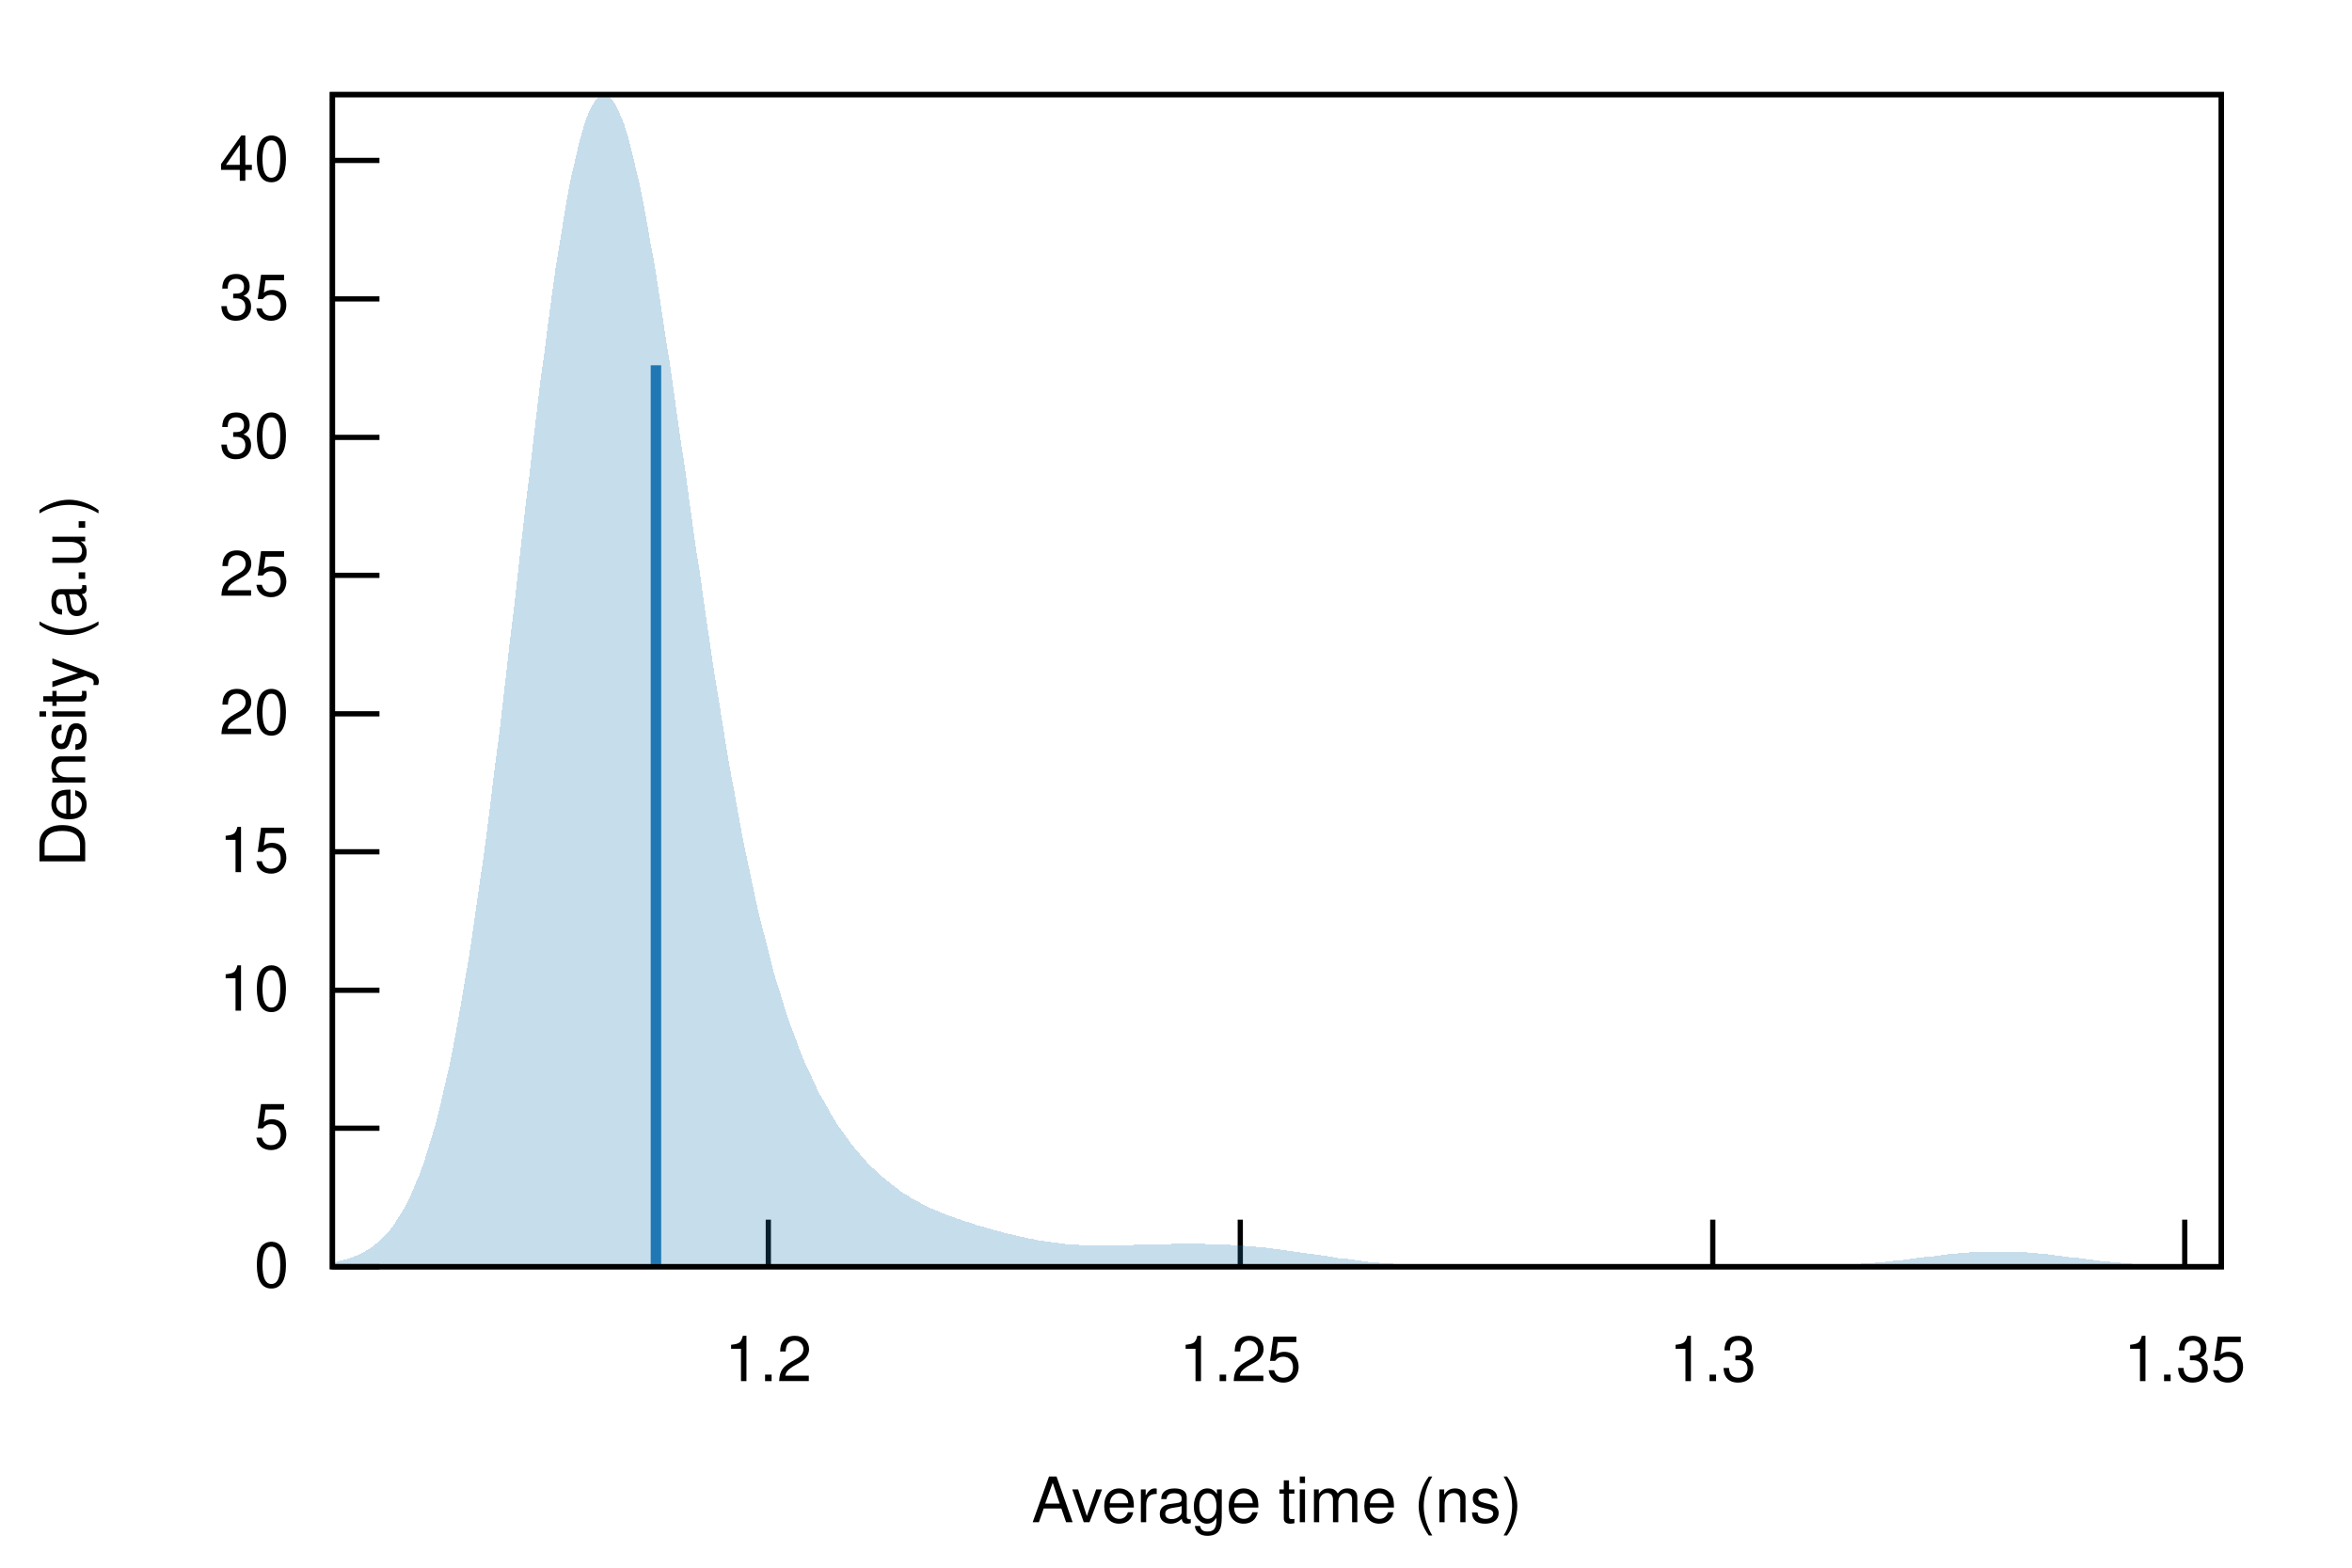
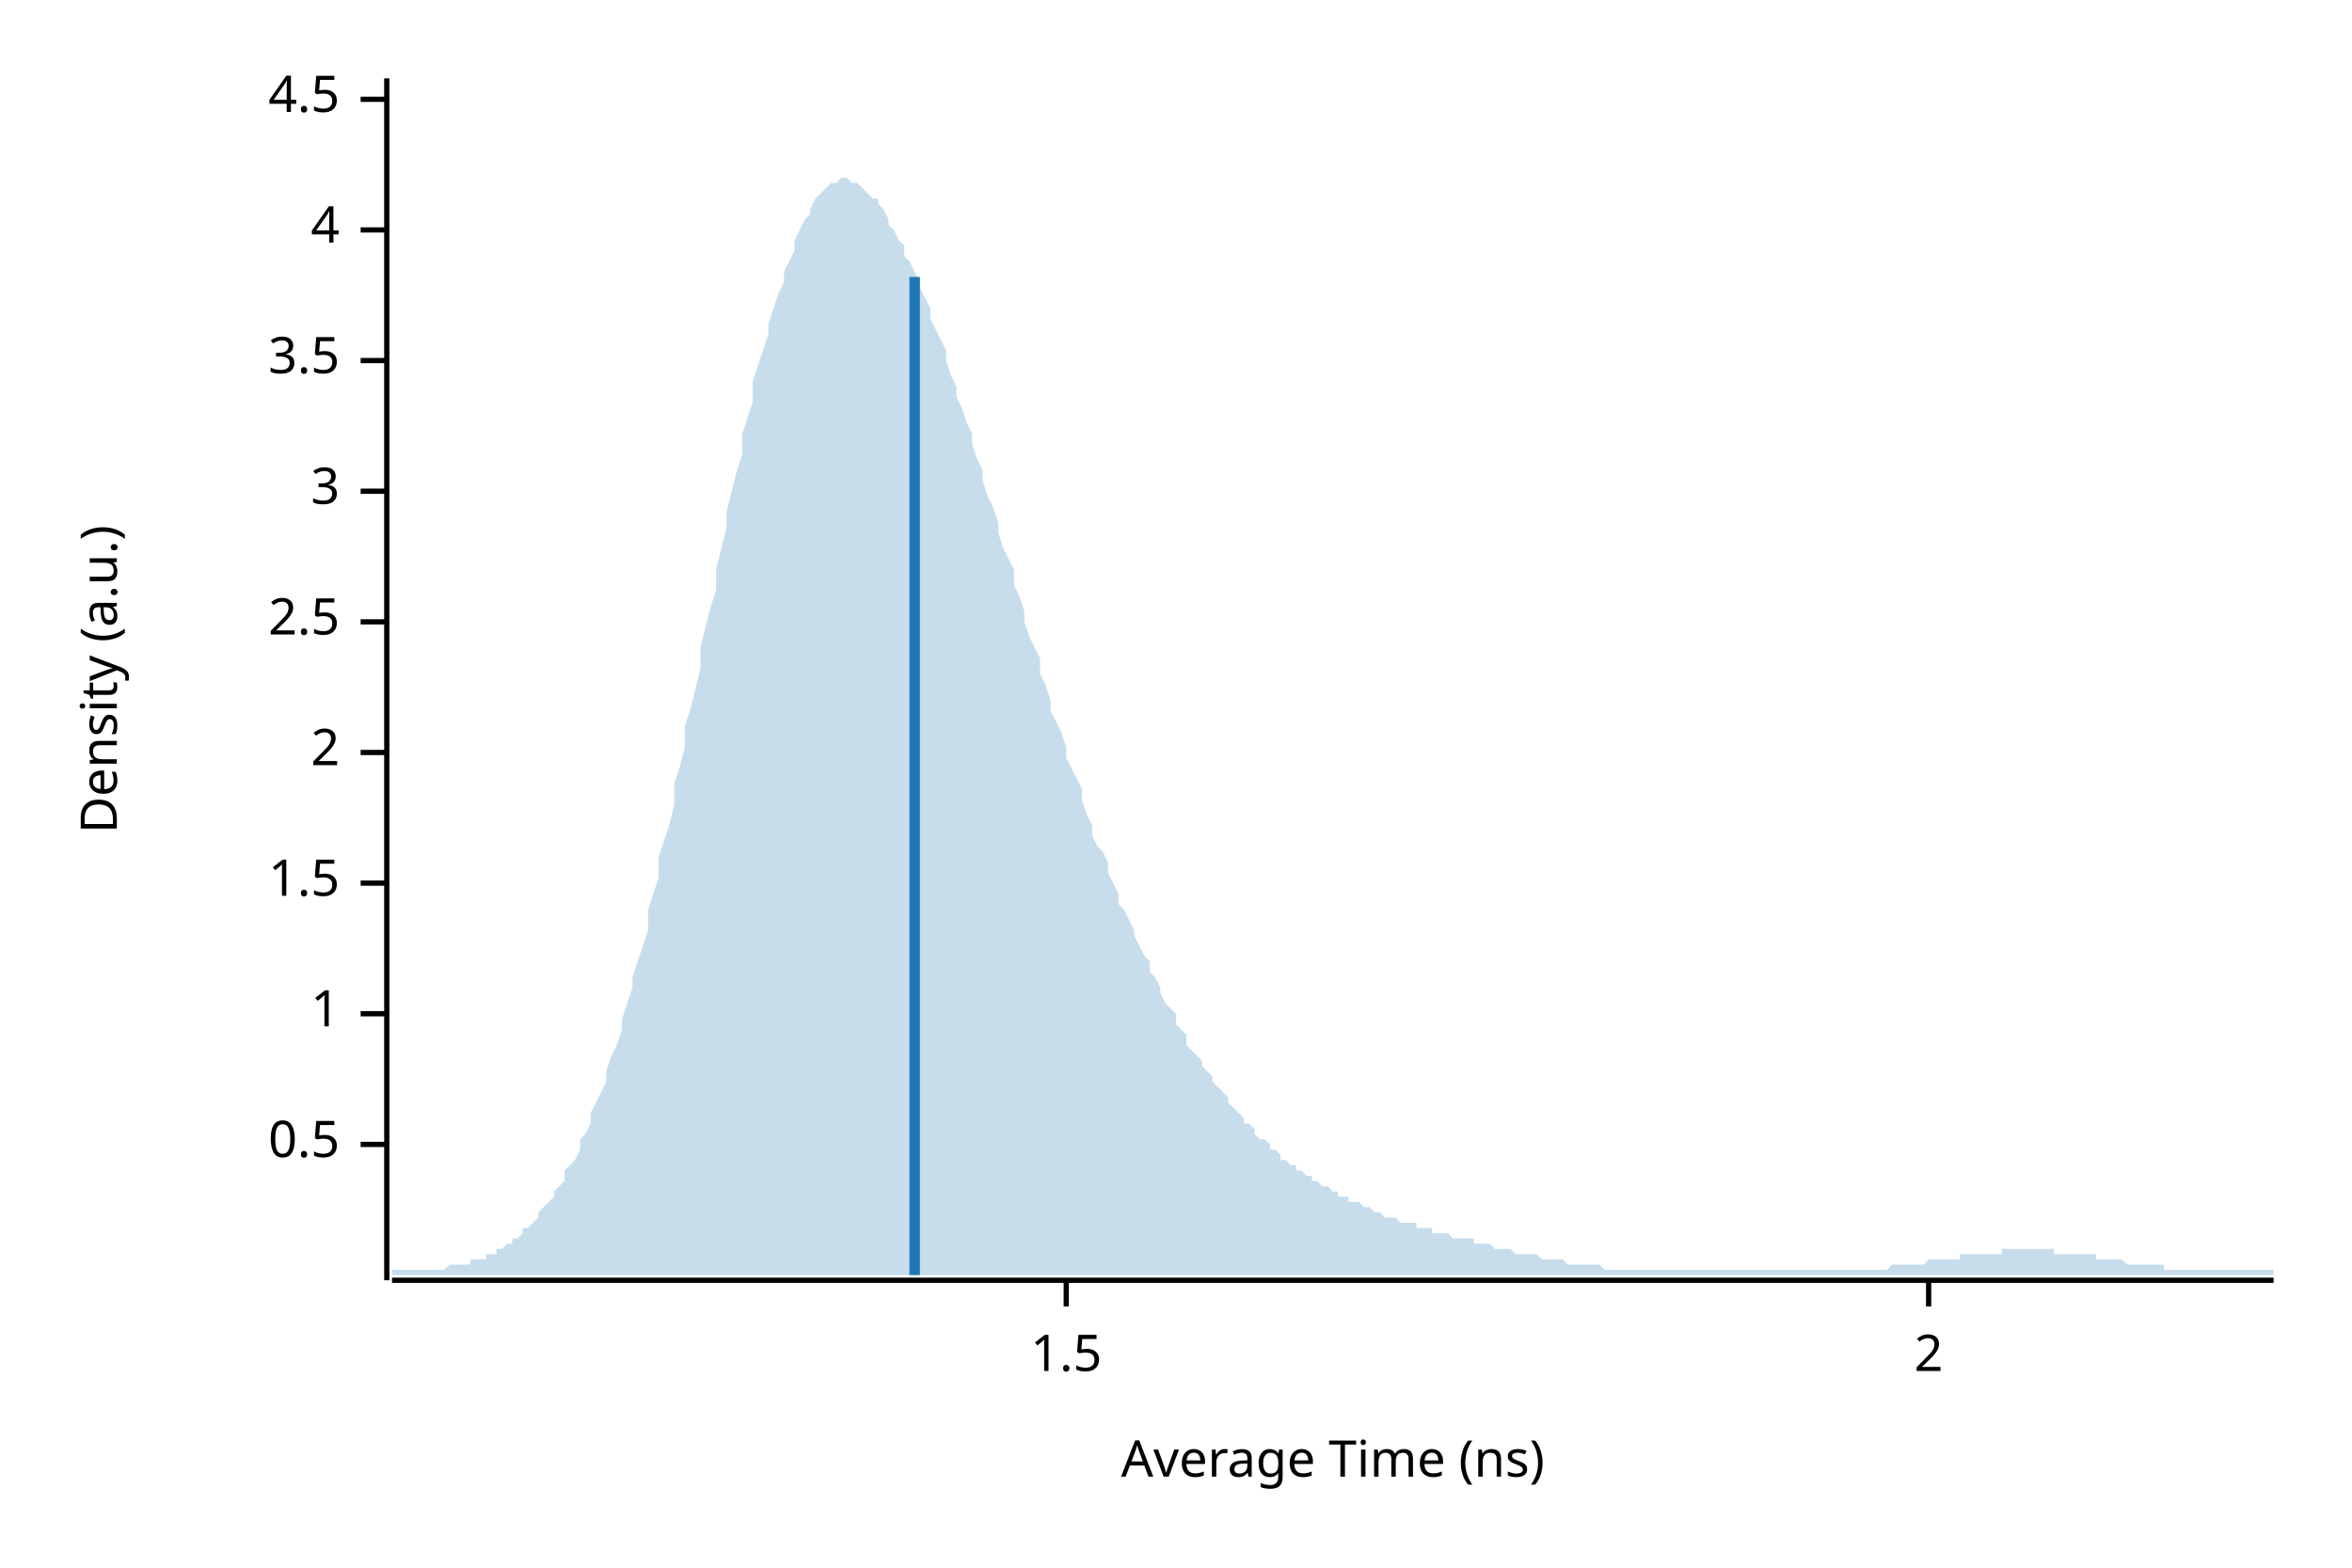
- <svg xmlns="http://www.w3.org/2000/svg" xmlns:xlink="http://www.w3.org/1999/xlink" viewBox="0 0 450 300">
-   <g id="gnuplot_canvas">
-     <rect x="0" y="0" width="450" height="300" fill="none" />
-     <defs>
-       <circle id="gpDot" r="0.5" stroke-width="0.5" />
-       <path id="gpPt0" stroke-width="0.222" stroke="currentColor" d="M-1,0 h2 M0,-1 v2" />
-       <path id="gpPt1" stroke-width="0.222" stroke="currentColor" d="M-1,-1 L1,1 M1,-1 L-1,1" />
-       <path id="gpPt2" stroke-width="0.222" stroke="currentColor" d="M-1,0 L1,0 M0,-1 L0,1 M-1,-1 L1,1 M-1,1 L1,-1" />
-       <rect id="gpPt3" stroke-width="0.222" stroke="currentColor" x="-1" y="-1" width="2" height="2" />
-       <rect id="gpPt4" stroke-width="0.222" stroke="currentColor" fill="currentColor" x="-1" y="-1" width="2" height="2" />
-       <circle id="gpPt5" stroke-width="0.222" stroke="currentColor" cx="0" cy="0" r="1" />
-       <use xlink:href="#gpPt5" id="gpPt6" fill="currentColor" stroke="none" />
-       <path id="gpPt7" stroke-width="0.222" stroke="currentColor" d="M0,-1.33 L-1.33,0.67 L1.33,0.67 z" />
-       <use xlink:href="#gpPt7" id="gpPt8" fill="currentColor" stroke="none" />
-       <use xlink:href="#gpPt7" id="gpPt9" stroke="currentColor" transform="rotate(180)" />
-       <use xlink:href="#gpPt9" id="gpPt10" fill="currentColor" stroke="none" />
-       <use xlink:href="#gpPt3" id="gpPt11" stroke="currentColor" transform="rotate(45)" />
-       <use xlink:href="#gpPt11" id="gpPt12" fill="currentColor" stroke="none" />
-       <path id="gpPt13" stroke-width="0.222" stroke="currentColor" d="M0,1.330 L1.265,0.411 L0.782,-1.067 L-0.782,-1.076 L-1.265,0.411 z" />
-       <use xlink:href="#gpPt13" id="gpPt14" fill="currentColor" stroke="none" />
-       <filter id="textbox" filterUnits="objectBoundingBox" x="0" y="0" height="1" width="1">
-         <feFlood flood-color="white" flood-opacity="1" result="bgnd" />
-         <feComposite in="SourceGraphic" in2="bgnd" operator="atop" />
-       </filter>
-       <filter id="greybox" filterUnits="objectBoundingBox" x="0" y="0" height="1" width="1">
-         <feFlood flood-color="lightgrey" flood-opacity="1" result="grey" />
-         <feComposite in="SourceGraphic" in2="grey" operator="atop" />
-       </filter>
-     </defs>
-     <g fill="none" color="white" stroke="currentColor" stroke-width="1.00" stroke-linecap="butt" stroke-linejoin="miter">
- </g>
-     <g fill="none" color="black" stroke="currentColor" stroke-width="1.00" stroke-linecap="butt" stroke-linejoin="miter">
-       <path stroke="black" d="M63.6,242.4 L72.6,242.4  " />
-       <g transform="translate(55.3,246.3)" stroke="none" fill="black" font-family="Helvetica" font-size="12.00" text-anchor="end">
-         <text>
-           <tspan font-family="Helvetica"> 0</tspan>
-         </text>
-       </g>
-     </g>
-     <g fill="none" color="black" stroke="currentColor" stroke-width="1.00" stroke-linecap="butt" stroke-linejoin="miter">
-       <path stroke="black" d="M63.6,215.9 L72.6,215.9  " />
-       <g transform="translate(55.3,219.8)" stroke="none" fill="black" font-family="Helvetica" font-size="12.00" text-anchor="end">
-         <text>
-           <tspan font-family="Helvetica"> 5</tspan>
-         </text>
-       </g>
-     </g>
-     <g fill="none" color="black" stroke="currentColor" stroke-width="1.00" stroke-linecap="butt" stroke-linejoin="miter">
-       <path stroke="black" d="M63.6,189.5 L72.6,189.5  " />
-       <g transform="translate(55.3,193.4)" stroke="none" fill="black" font-family="Helvetica" font-size="12.00" text-anchor="end">
-         <text>
-           <tspan font-family="Helvetica"> 10</tspan>
-         </text>
-       </g>
-     </g>
-     <g fill="none" color="black" stroke="currentColor" stroke-width="1.00" stroke-linecap="butt" stroke-linejoin="miter">
-       <path stroke="black" d="M63.6,163.0 L72.6,163.0  " />
-       <g transform="translate(55.3,166.9)" stroke="none" fill="black" font-family="Helvetica" font-size="12.00" text-anchor="end">
-         <text>
-           <tspan font-family="Helvetica"> 15</tspan>
-         </text>
-       </g>
-     </g>
-     <g fill="none" color="black" stroke="currentColor" stroke-width="1.00" stroke-linecap="butt" stroke-linejoin="miter">
-       <path stroke="black" d="M63.6,136.6 L72.6,136.6  " />
-       <g transform="translate(55.3,140.5)" stroke="none" fill="black" font-family="Helvetica" font-size="12.00" text-anchor="end">
-         <text>
-           <tspan font-family="Helvetica"> 20</tspan>
-         </text>
-       </g>
-     </g>
-     <g fill="none" color="black" stroke="currentColor" stroke-width="1.00" stroke-linecap="butt" stroke-linejoin="miter">
-       <path stroke="black" d="M63.6,110.1 L72.6,110.1  " />
-       <g transform="translate(55.3,114.0)" stroke="none" fill="black" font-family="Helvetica" font-size="12.00" text-anchor="end">
-         <text>
-           <tspan font-family="Helvetica"> 25</tspan>
-         </text>
-       </g>
-     </g>
-     <g fill="none" color="black" stroke="currentColor" stroke-width="1.00" stroke-linecap="butt" stroke-linejoin="miter">
-       <path stroke="black" d="M63.6,83.7 L72.6,83.7  " />
-       <g transform="translate(55.3,87.6)" stroke="none" fill="black" font-family="Helvetica" font-size="12.00" text-anchor="end">
-         <text>
-           <tspan font-family="Helvetica"> 30</tspan>
-         </text>
-       </g>
-     </g>
-     <g fill="none" color="black" stroke="currentColor" stroke-width="1.00" stroke-linecap="butt" stroke-linejoin="miter">
-       <path stroke="black" d="M63.6,57.2 L72.6,57.2  " />
-       <g transform="translate(55.3,61.1)" stroke="none" fill="black" font-family="Helvetica" font-size="12.00" text-anchor="end">
-         <text>
-           <tspan font-family="Helvetica"> 35</tspan>
-         </text>
-       </g>
-     </g>
-     <g fill="none" color="black" stroke="currentColor" stroke-width="1.00" stroke-linecap="butt" stroke-linejoin="miter">
-       <path stroke="black" d="M63.6,30.7 L72.6,30.7  " />
-       <g transform="translate(55.3,34.6)" stroke="none" fill="black" font-family="Helvetica" font-size="12.00" text-anchor="end">
-         <text>
-           <tspan font-family="Helvetica"> 40</tspan>
-         </text>
-       </g>
-     </g>
-     <g fill="none" color="black" stroke="currentColor" stroke-width="1.00" stroke-linecap="butt" stroke-linejoin="miter">
-       <path stroke="black" d="M147.0,242.4 L147.0,233.4  " />
-       <g transform="translate(147.0,264.3)" stroke="none" fill="black" font-family="Helvetica" font-size="12.00" text-anchor="middle">
-         <text>
-           <tspan font-family="Helvetica"> 1.2</tspan>
-         </text>
-       </g>
-     </g>
-     <g fill="none" color="black" stroke="currentColor" stroke-width="1.00" stroke-linecap="butt" stroke-linejoin="miter">
-       <path stroke="black" d="M237.3,242.4 L237.3,233.4  " />
-       <g transform="translate(237.3,264.3)" stroke="none" fill="black" font-family="Helvetica" font-size="12.00" text-anchor="middle">
-         <text>
-           <tspan font-family="Helvetica"> 1.25</tspan>
-         </text>
-       </g>
-     </g>
-     <g fill="none" color="black" stroke="currentColor" stroke-width="1.00" stroke-linecap="butt" stroke-linejoin="miter">
-       <path stroke="black" d="M327.7,242.4 L327.7,233.4  " />
-       <g transform="translate(327.7,264.3)" stroke="none" fill="black" font-family="Helvetica" font-size="12.00" text-anchor="middle">
-         <text>
-           <tspan font-family="Helvetica"> 1.3</tspan>
-         </text>
-       </g>
-     </g>
-     <g fill="none" color="black" stroke="currentColor" stroke-width="1.00" stroke-linecap="butt" stroke-linejoin="miter">
-       <path stroke="black" d="M418.0,242.4 L418.0,233.4  " />
-       <g transform="translate(418.0,264.3)" stroke="none" fill="black" font-family="Helvetica" font-size="12.00" text-anchor="middle">
-         <text>
-           <tspan font-family="Helvetica"> 1.35</tspan>
-         </text>
-       </g>
-     </g>
-     <g fill="none" color="black" stroke="currentColor" stroke-width="1.00" stroke-linecap="butt" stroke-linejoin="miter">
- </g>
-     <g fill="none" color="black" stroke="currentColor" stroke-width="1.00" stroke-linecap="butt" stroke-linejoin="miter">
-       <path stroke="black" d="M63.6,18.1 L63.6,242.4 L425.0,242.4 L425.0,18.1 L63.6,18.1 Z  " />
-     </g>
-     <g fill="none" color="black" stroke="currentColor" stroke-width="1.00" stroke-linecap="butt" stroke-linejoin="miter">
-       <g transform="translate(16.3,130.3) rotate(270)" stroke="none" fill="black" font-family="Helvetica" font-size="12.00" text-anchor="middle">
-         <text>
-           <tspan font-family="Helvetica">Density (a.u.)</tspan>
-         </text>
-       </g>
-     </g>
-     <g fill="none" color="black" stroke="currentColor" stroke-width="1.00" stroke-linecap="butt" stroke-linejoin="miter">
-       <g transform="translate(244.3,291.3)" stroke="none" fill="black" font-family="Helvetica" font-size="12.00" text-anchor="middle">
-         <text>
-           <tspan font-family="Helvetica">Average time (ns)</tspan>
-         </text>
-       </g>
-     </g>
-     <g fill="none" color="black" stroke="currentColor" stroke-width="1.00" stroke-linecap="butt" stroke-linejoin="miter">
- </g>
-     <g id="gnuplot_plot_1">
-       <g fill="none" color="black" stroke="currentColor" stroke-width="1.00" stroke-linecap="butt" stroke-linejoin="miter">
-         <g stroke="none" shape-rendering="crispEdges">
-           <polygon fill="rgb( 31, 120, 180)" fill-opacity="0.25" points="63.6,241.6 64.3,241.5 65.0,241.3 65.8,241.1 66.5,240.9 67.2,240.7 67.9,240.4 68.7,240.1 69.4,239.7 70.1,239.3 70.8,238.9 71.6,238.3 72.3,237.7 73.0,237.1 73.7,236.3 74.5,235.5 75.2,234.6 75.9,233.5 76.6,232.4 77.4,231.1 78.1,229.7 78.8,228.2 79.5,226.5 80.3,224.7 81.0,222.7 81.7,220.5 82.4,218.2 83.2,215.6 83.9,212.9 84.6,209.9 85.3,206.8 86.1,203.4 86.8,199.8 87.5,196.0 88.2,192.0 88.9,187.8 89.7,183.3 90.4,178.6 91.1,173.7 91.8,168.7 92.6,163.4 93.3,157.9 94.0,152.3 94.7,146.5 95.5,140.6 96.2,134.5 96.9,128.4 97.6,122.2 98.4,115.9 99.1,109.6 99.8,103.3 100.5,97.1 101.3,90.8 102.0,84.7 102.7,78.7 103.4,72.8 104.2,67.1 104.9,61.6 105.6,56.3 106.3,51.3 107.1,46.5 107.8,42.1 108.5,37.9 109.2,34.2 110.0,30.8 110.7,27.7 111.4,25.1 112.1,22.9 112.8,21.1 113.6,19.7 114.3,18.7 115.0,18.2 115.7,18.1 116.5,18.4 117.2,19.1 117.9,20.3 118.6,21.8 119.4,23.7 120.1,26.0 120.8,28.6 121.5,31.6 122.3,34.8 123.0,38.3 123.7,42.1 124.4,46.2 125.2,50.4 125.9,54.8 126.6,59.5 127.3,64.2 128.1,69.1 128.8,74.0 129.5,79.1 130.2,84.1 131.0,89.2 131.7,94.4 132.4,99.5 133.1,104.6 133.9,109.6 134.6,114.6 135.3,119.5 136.0,124.3 136.7,129.0 137.5,133.7 138.2,138.2 138.9,142.5 139.6,146.8 140.4,150.9 141.1,154.9 141.8,158.7 142.5,162.4 143.3,166.0 144.0,169.4 144.7,172.7 145.4,175.8 146.2,178.8 146.9,181.6 147.6,184.4 148.3,187.0 149.1,189.4 149.8,191.8 150.5,194.0 151.2,196.1 152.0,198.1 152.7,200.1 153.4,201.9 154.1,203.6 154.9,205.2 155.6,206.8 156.3,208.3 157.0,209.7 157.8,211.0 158.5,212.3 159.2,213.5 159.9,214.7 160.6,215.8 161.4,216.8 162.1,217.8 162.8,218.8 163.5,219.7 164.3,220.6 165.0,221.4 165.7,222.2 166.4,223.0 167.2,223.7 167.9,224.4 168.6,225.0 169.3,225.6 170.1,226.2 170.8,226.8 171.5,227.3 172.2,227.9 173.0,228.4 173.7,228.8 174.4,229.3 175.1,229.7 175.9,230.1 176.6,230.5 177.3,230.8 178.0,231.2 178.8,231.5 179.5,231.8 180.2,232.1 180.9,232.4 181.7,232.7 182.4,232.9 183.1,233.2 183.8,233.4 184.5,233.7 185.3,233.9 186.0,234.1 186.7,234.4 187.4,234.6 188.2,234.8 188.9,235.0 189.6,235.2 190.3,235.4 191.1,235.6 191.8,235.8 192.5,236.0 193.2,236.2 194.0,236.3 194.7,236.5 195.4,236.7 196.1,236.8 196.9,237.0 197.6,237.1 198.3,237.3 199.0,237.4 199.8,237.5 200.5,237.6 201.2,237.7 201.9,237.8 202.7,237.9 203.4,238.0 204.1,238.1 204.8,238.1 205.6,238.2 206.3,238.2 207.0,238.3 207.7,238.3 208.4,238.3 209.2,238.4 209.9,238.4 210.6,238.4 211.3,238.4 212.1,238.4 212.8,238.4 213.5,238.3 214.2,238.3 215.0,238.3 215.7,238.3 216.4,238.3 217.1,238.2 217.9,238.2 218.6,238.2 219.3,238.2 220.0,238.1 220.8,238.1 221.5,238.1 222.2,238.1 222.9,238.1 223.7,238.1 224.4,238.0 225.1,238.0 225.8,238.0 226.6,238.0 227.3,238.0 228.0,238.0 228.7,238.0 229.5,238.0 230.2,238.0 230.9,238.1 231.6,238.1 232.3,238.1 233.1,238.1 233.8,238.1 234.5,238.2 235.2,238.2 236.0,238.3 236.7,238.3 237.4,238.4 238.1,238.4 238.9,238.5 239.6,238.5 240.3,238.6 241.0,238.7 241.8,238.7 242.5,238.8 243.2,238.9 243.9,239.0 244.7,239.1 245.4,239.2 246.1,239.3 246.8,239.4 247.6,239.5 248.3,239.6 249.0,239.7 249.7,239.8 250.5,239.9 251.2,240.0 251.9,240.1 252.6,240.2 253.4,240.3 254.1,240.4 254.8,240.5 255.5,240.7 256.3,240.8 257.0,240.9 257.7,240.9 258.4,241.0 259.1,241.1 259.9,241.2 260.6,241.3 261.3,241.4 262.0,241.5 262.8,241.5 263.5,241.6 264.2,241.7 264.9,241.7 265.7,241.8 266.4,241.8 267.1,241.9 267.8,241.9 268.6,242.0 269.3,242.0 270.0,242.1 270.7,242.1 271.5,242.1 272.2,242.2 272.9,242.2 273.6,242.2 274.4,242.2 275.1,242.2 275.8,242.3 276.5,242.3 277.3,242.3 278.0,242.3 278.7,242.3 279.4,242.3 280.2,242.3 280.9,242.3 281.6,242.4 282.3,242.4 283.0,242.4 283.8,242.4 284.5,242.4 285.2,242.4 285.9,242.4 286.7,242.4 287.4,242.4 288.1,242.4 288.8,242.4 289.6,242.4 290.3,242.4 291.0,242.4 291.7,242.4 292.5,242.4 293.2,242.4 293.9,242.4 294.6,242.4 295.4,242.4 296.1,242.4 296.8,242.4 297.5,242.4 298.3,242.4 299.0,242.4 299.7,242.4 300.4,242.4 301.2,242.4 301.9,242.4 302.6,242.4 303.3,242.4 304.1,242.4 304.8,242.4 305.5,242.4 306.2,242.4 306.9,242.4 307.7,242.4 308.4,242.4 309.1,242.4 309.8,242.4 310.6,242.4 311.3,242.4 312.0,242.4 312.7,242.4 313.5,242.4 314.2,242.4 314.9,242.4 315.6,242.4 316.4,242.4 317.1,242.4 317.8,242.4 318.5,242.4 319.3,242.4 320.0,242.4 320.7,242.4 321.4,242.4 322.2,242.4 322.9,242.4 323.6,242.4 324.3,242.4 325.1,242.4 325.8,242.4 326.5,242.4 327.2,242.4 328.0,242.4 328.7,242.4 329.4,242.4 330.1,242.4 330.8,242.4 331.6,242.4 332.3,242.4 333.0,242.4 333.7,242.4 334.5,242.4 335.2,242.4 335.9,242.4 336.6,242.4 337.4,242.4 338.1,242.4 338.8,242.4 339.5,242.4 340.3,242.4 341.0,242.4 341.7,242.3 342.4,242.3 343.2,242.3 343.9,242.3 344.6,242.3 345.3,242.3 346.1,242.3 346.8,242.3 347.5,242.2 348.2,242.2 349.0,242.2 349.7,242.2 350.4,242.2 351.1,242.1 351.9,242.1 352.6,242.1 353.3,242.0 354.0,242.0 354.7,241.9 355.5,241.9 356.2,241.8 356.9,241.8 357.6,241.7 358.4,241.7 359.1,241.6 359.8,241.5 360.5,241.5 361.3,241.4 362.0,241.3 362.7,241.2 363.4,241.2 364.2,241.1 364.9,241.0 365.6,240.9 366.3,240.8 367.1,240.7 367.8,240.6 368.5,240.5 369.2,240.5 370.0,240.4 370.7,240.3 371.4,240.2 372.1,240.1 372.9,240.0 373.6,239.9 374.3,239.9 375.0,239.8 375.8,239.7 376.5,239.7 377.2,239.6 377.9,239.6 378.6,239.5 379.4,239.5 380.1,239.5 380.8,239.5 381.5,239.5 382.3,239.5 383.0,239.5 383.7,239.5 384.4,239.5 385.2,239.5 385.9,239.6 386.6,239.6 387.3,239.6 388.1,239.7 388.8,239.8 389.5,239.8 390.2,239.9 391.0,240.0 391.7,240.0 392.4,240.1 393.1,240.2 393.9,240.3 394.6,240.4 395.3,240.5 396.0,240.6 396.8,240.7 397.5,240.7 398.2,240.8 398.9,240.9 399.7,241.0 400.4,241.1 401.1,241.2 401.8,241.3 402.5,241.3 403.3,241.4 404.0,241.5 404.7,241.6 405.4,241.6 406.2,241.7 406.9,241.7 407.6,241.8 408.3,241.9 409.1,241.9 409.8,241.9 410.5,242.0 411.2,242.0 412.0,242.1 412.7,242.1 413.4,242.1 414.1,242.2 414.9,242.2 415.6,242.2 416.3,242.2 417.0,242.3 417.8,242.3 418.5,242.3 419.2,242.3 419.9,242.3 420.7,242.3 421.4,242.3 422.1,242.3 422.8,242.3 423.6,242.4 424.3,242.4 425.0,242.4 425.0,242.4 424.3,242.4 423.6,242.4 422.8,242.4 422.1,242.4 421.4,242.4 420.7,242.4 419.9,242.4 419.2,242.4 418.5,242.4 417.8,242.4 417.0,242.4 416.3,242.4 415.6,242.4 414.9,242.4 414.1,242.4 413.4,242.4 412.7,242.4 412.0,242.4 411.2,242.4 410.5,242.4 409.8,242.4 409.1,242.4 408.3,242.4 407.6,242.4 406.9,242.4 406.2,242.4 405.4,242.4 404.7,242.4 404.0,242.4 403.3,242.4 402.5,242.4 401.8,242.4 401.1,242.4 400.4,242.4 399.7,242.4 398.9,242.4 398.2,242.4 397.5,242.4 396.8,242.4 396.0,242.4 395.3,242.4 394.6,242.4 393.9,242.4 393.1,242.4 392.4,242.4 391.7,242.4 391.0,242.4 390.2,242.4 389.5,242.4 388.8,242.4 388.1,242.4 387.3,242.4 386.6,242.4 385.9,242.4 385.2,242.4 384.4,242.4 383.7,242.4 383.0,242.4 382.3,242.4 381.5,242.4 380.8,242.4 380.1,242.4 379.4,242.4 378.6,242.4 377.9,242.4 377.2,242.4 376.5,242.4 375.8,242.4 375.0,242.4 374.3,242.4 373.6,242.4 372.9,242.4 372.1,242.4 371.4,242.4 370.7,242.4 370.0,242.4 369.2,242.4 368.5,242.4 367.8,242.4 367.1,242.4 366.3,242.4 365.6,242.4 364.9,242.4 364.2,242.4 363.4,242.4 362.7,242.4 362.0,242.4 361.3,242.4 360.5,242.4 359.8,242.4 359.1,242.4 358.4,242.4 357.6,242.4 356.9,242.4 356.2,242.4 355.5,242.4 354.7,242.4 354.0,242.4 353.3,242.4 352.6,242.4 351.9,242.4 351.1,242.4 350.4,242.4 349.7,242.4 349.0,242.4 348.2,242.4 347.5,242.4 346.8,242.4 346.1,242.4 345.3,242.4 344.6,242.4 343.9,242.4 343.2,242.4 342.4,242.4 341.7,242.4 341.0,242.4 340.3,242.4 339.5,242.4 338.8,242.4 338.1,242.4 337.4,242.4 336.6,242.4 335.9,242.4 335.2,242.4 334.5,242.4 333.7,242.4 333.0,242.4 332.3,242.4 331.6,242.4 330.8,242.4 330.1,242.4 329.4,242.4 328.7,242.4 328.0,242.4 327.2,242.4 326.5,242.4 325.8,242.4 325.1,242.4 324.3,242.4 323.6,242.4 322.9,242.4 322.2,242.4 321.4,242.4 320.7,242.4 320.0,242.4 319.3,242.4 318.5,242.4 317.8,242.4 317.1,242.4 316.4,242.4 315.6,242.4 314.9,242.4 314.2,242.4 313.5,242.4 312.7,242.4 312.0,242.4 311.3,242.4 310.6,242.4 309.8,242.4 309.1,242.4 308.4,242.4 307.7,242.4 306.9,242.4 306.2,242.4 305.5,242.4 304.8,242.4 304.1,242.4 303.3,242.4 302.6,242.4 301.9,242.4 301.2,242.4 300.4,242.4 299.7,242.4 299.0,242.4 298.3,242.4 297.5,242.4 296.8,242.4 296.1,242.4 295.4,242.4 294.6,242.4 293.9,242.4 293.2,242.4 292.5,242.4 291.7,242.4 291.0,242.4 290.3,242.4 289.6,242.4 288.8,242.4 288.1,242.4 287.4,242.4 286.7,242.4 285.9,242.4 285.2,242.4 284.5,242.4 283.8,242.4 283.0,242.4 282.3,242.4 281.6,242.4 280.9,242.4 280.2,242.4 279.4,242.4 278.7,242.4 278.0,242.4 277.3,242.4 276.5,242.4 275.8,242.4 275.1,242.4 274.4,242.4 273.6,242.4 272.9,242.4 272.2,242.4 271.5,242.4 270.7,242.4 270.0,242.4 269.3,242.4 268.6,242.4 267.8,242.4 267.1,242.4 266.4,242.4 265.7,242.4 264.9,242.4 264.2,242.4 263.5,242.4 262.8,242.4 262.0,242.4 261.3,242.4 260.6,242.4 259.9,242.4 259.1,242.4 258.4,242.4 257.7,242.4 257.0,242.4 256.3,242.4 255.5,242.4 254.8,242.4 254.1,242.4 253.4,242.4 252.6,242.4 251.9,242.4 251.2,242.4 250.5,242.4 249.7,242.4 249.0,242.4 248.3,242.4 247.6,242.4 246.8,242.4 246.1,242.4 245.4,242.4 244.7,242.4 243.9,242.4 243.2,242.4 242.5,242.4 241.8,242.4 241.0,242.4 240.3,242.4 239.6,242.4 238.9,242.4 238.1,242.4 237.4,242.4 236.7,242.4 236.0,242.4 235.2,242.4 234.5,242.4 233.8,242.4 233.1,242.4 232.3,242.4 231.6,242.4 230.9,242.4 230.2,242.4 229.5,242.4 228.7,242.4 228.0,242.4 227.3,242.4 226.6,242.4 225.8,242.4 225.1,242.4 224.4,242.4 223.7,242.4 222.9,242.4 222.2,242.4 221.5,242.4 220.8,242.4 220.0,242.4 219.3,242.4 218.6,242.4 217.9,242.4 217.1,242.4 216.4,242.4 215.7,242.4 215.0,242.4 214.2,242.4 213.5,242.4 212.8,242.4 212.1,242.4 211.3,242.4 210.6,242.4 209.9,242.4 209.2,242.4 208.4,242.4 207.7,242.4 207.0,242.4 206.3,242.4 205.6,242.4 204.8,242.4 204.1,242.4 203.4,242.4 202.7,242.4 201.9,242.4 201.2,242.4 200.5,242.4 199.8,242.4 199.0,242.4 198.3,242.4 197.6,242.4 196.9,242.4 196.1,242.4 195.4,242.4 194.7,242.4 194.0,242.4 193.2,242.4 192.5,242.4 191.8,242.4 191.1,242.4 190.3,242.4 189.6,242.4 188.9,242.4 188.2,242.4 187.4,242.4 186.7,242.4 186.0,242.4 185.3,242.4 184.5,242.4 183.8,242.4 183.1,242.4 182.4,242.4 181.7,242.4 180.9,242.4 180.2,242.4 179.5,242.4 178.8,242.4 178.0,242.4 177.3,242.4 176.6,242.4 175.9,242.4 175.1,242.4 174.4,242.4 173.7,242.4 173.0,242.4 172.2,242.4 171.5,242.4 170.8,242.4 170.1,242.4 169.3,242.4 168.6,242.4 167.9,242.4 167.2,242.4 166.4,242.4 165.7,242.4 165.0,242.4 164.3,242.4 163.5,242.4 162.8,242.4 162.1,242.4 161.4,242.4 160.6,242.4 159.9,242.4 159.2,242.4 158.5,242.4 157.8,242.4 157.0,242.4 156.3,242.4 155.6,242.4 154.9,242.4 154.1,242.4 153.4,242.4 152.7,242.4 152.0,242.4 151.2,242.4 150.5,242.4 149.8,242.4 149.1,242.4 148.3,242.4 147.6,242.4 146.9,242.4 146.2,242.4 145.4,242.4 144.7,242.4 144.0,242.4 143.3,242.4 142.5,242.4 141.8,242.4 141.1,242.4 140.4,242.4 139.6,242.4 138.9,242.4 138.2,242.4 137.5,242.4 136.7,242.4 136.0,242.4 135.3,242.4 134.6,242.4 133.9,242.4 133.1,242.4 132.4,242.4 131.7,242.4 131.0,242.4 130.2,242.4 129.5,242.4 128.8,242.4 128.1,242.4 127.3,242.4 126.6,242.4 125.9,242.4 125.2,242.4 124.4,242.4 123.7,242.4 123.0,242.4 122.3,242.4 121.5,242.4 120.8,242.4 120.1,242.4 119.4,242.4 118.6,242.4 117.9,242.4 117.2,242.4 116.5,242.4 115.7,242.4 115.0,242.4 114.3,242.4 113.6,242.4 112.8,242.4 112.1,242.4 111.4,242.4 110.7,242.4 110.0,242.4 109.2,242.4 108.5,242.4 107.8,242.4 107.1,242.4 106.3,242.4 105.6,242.4 104.9,242.4 104.2,242.4 103.4,242.4 102.7,242.4 102.0,242.4 101.3,242.4 100.5,242.4 99.8,242.4 99.1,242.4 98.4,242.4 97.6,242.4 96.9,242.4 96.2,242.4 95.5,242.4 94.7,242.4 94.0,242.4 93.3,242.4 92.6,242.4 91.8,242.4 91.1,242.4 90.4,242.4 89.7,242.4 88.9,242.4 88.2,242.4 87.5,242.4 86.8,242.4 86.1,242.4 85.3,242.4 84.6,242.4 83.9,242.4 83.2,242.4 82.4,242.4 81.7,242.4 81.0,242.4 80.3,242.4 79.5,242.4 78.8,242.4 78.1,242.4 77.4,242.4 76.6,242.4 75.9,242.4 75.2,242.4 74.5,242.4 73.7,242.4 73.0,242.4 72.3,242.4 71.6,242.4 70.8,242.4 70.1,242.4 69.4,242.4 68.7,242.4 67.9,242.4 67.2,242.4 66.5,242.4 65.8,242.4 65.0,242.4 64.3,242.4 63.6,242.4 " />
-         </g>
-       </g>
-     </g>
-     <g id="gnuplot_plot_2">
-       <g fill="none" color="white" stroke="rgb( 31, 120, 180)" stroke-width="2.00" stroke-linecap="butt" stroke-linejoin="miter">
- </g>
-       <g fill="none" color="black" stroke="currentColor" stroke-width="2.00" stroke-linecap="butt" stroke-linejoin="miter">
-         <path stroke="rgb( 31, 120, 180)" d="M125.5,242.4 L125.5,69.9  " />
-       </g>
-     </g>
-     <g fill="none" color="black" stroke="currentColor" stroke-width="2.00" stroke-linecap="butt" stroke-linejoin="miter">
- </g>
-     <g fill="none" color="black" stroke="black" stroke-width="1.00" stroke-linecap="butt" stroke-linejoin="miter">
- </g>
-     <g fill="none" color="black" stroke="currentColor" stroke-width="1.00" stroke-linecap="butt" stroke-linejoin="miter">
-       <path stroke="black" d="M63.6,18.1 L63.6,242.4 L425.0,242.4 L425.0,18.1 L63.6,18.1 Z  " />
-     </g>
-     <g fill="none" color="black" stroke="currentColor" stroke-width="1.00" stroke-linecap="butt" stroke-linejoin="miter">
- </g>
-   </g>
+ <svg xmlns="http://www.w3.org/2000/svg" width="450" height="300" viewBox="0 0 450 300">
+   <text x="15" y="130" dy="0.76em" text-anchor="middle" font-family="sans-serif" font-size="9.677" opacity="1" fill="#000000" transform="rotate(270, 15, 130)">
+ Density (a.u.)
+ </text>
+   <text x="255" y="285" dy="-0.5ex" text-anchor="middle" font-family="sans-serif" font-size="9.677" opacity="1" fill="#000000">
+ Average Time (ns)
+ </text>
+   <polyline fill="none" opacity="1" stroke="#000000" stroke-width="1" points="74,15 74,245 " />
+   <text x="65" y="219" dy="0.5ex" text-anchor="end" font-family="sans-serif" font-size="9.677" opacity="1" fill="#000000">
+ 0.5
+ </text>
+   <polyline fill="none" opacity="1" stroke="#000000" stroke-width="1" points="69,219 74,219 " />
+   <text x="65" y="194" dy="0.5ex" text-anchor="end" font-family="sans-serif" font-size="9.677" opacity="1" fill="#000000">
+ 1
+ </text>
+   <polyline fill="none" opacity="1" stroke="#000000" stroke-width="1" points="69,194 74,194 " />
+   <text x="65" y="169" dy="0.5ex" text-anchor="end" font-family="sans-serif" font-size="9.677" opacity="1" fill="#000000">
+ 1.5
+ </text>
+   <polyline fill="none" opacity="1" stroke="#000000" stroke-width="1" points="69,169 74,169 " />
+   <text x="65" y="144" dy="0.5ex" text-anchor="end" font-family="sans-serif" font-size="9.677" opacity="1" fill="#000000">
+ 2
+ </text>
+   <polyline fill="none" opacity="1" stroke="#000000" stroke-width="1" points="69,144 74,144 " />
+   <text x="65" y="119" dy="0.5ex" text-anchor="end" font-family="sans-serif" font-size="9.677" opacity="1" fill="#000000">
+ 2.5
+ </text>
+   <polyline fill="none" opacity="1" stroke="#000000" stroke-width="1" points="69,119 74,119 " />
+   <text x="65" y="94" dy="0.5ex" text-anchor="end" font-family="sans-serif" font-size="9.677" opacity="1" fill="#000000">
+ 3
+ </text>
+   <polyline fill="none" opacity="1" stroke="#000000" stroke-width="1" points="69,94 74,94 " />
+   <text x="65" y="69" dy="0.5ex" text-anchor="end" font-family="sans-serif" font-size="9.677" opacity="1" fill="#000000">
+ 3.5
+ </text>
+   <polyline fill="none" opacity="1" stroke="#000000" stroke-width="1" points="69,69 74,69 " />
+   <text x="65" y="44" dy="0.5ex" text-anchor="end" font-family="sans-serif" font-size="9.677" opacity="1" fill="#000000">
+ 4
+ </text>
+   <polyline fill="none" opacity="1" stroke="#000000" stroke-width="1" points="69,44 74,44 " />
+   <text x="65" y="19" dy="0.5ex" text-anchor="end" font-family="sans-serif" font-size="9.677" opacity="1" fill="#000000">
+ 4.5
+ </text>
+   <polyline fill="none" opacity="1" stroke="#000000" stroke-width="1" points="69,19 74,19 " />
+   <polyline fill="none" opacity="1" stroke="#000000" stroke-width="1" points="75,245 435,245 " />
+   <text x="204" y="255" dy="0.76em" text-anchor="middle" font-family="sans-serif" font-size="9.677" opacity="1" fill="#000000">
+ 1.5
+ </text>
+   <polyline fill="none" opacity="1" stroke="#000000" stroke-width="1" points="204,245 204,250 " />
+   <text x="369" y="255" dy="0.76em" text-anchor="middle" font-family="sans-serif" font-size="9.677" opacity="1" fill="#000000">
+ 2
+ </text>
+   <polyline fill="none" opacity="1" stroke="#000000" stroke-width="1" points="369,245 369,250 " />
+   <polygon opacity="0.25" fill="#1F78B4" points="75,243 75,243 76,243 77,243 77,243 78,243 79,243 80,243 80,243 81,243 82,243 82,243 83,243 84,243 85,243 85,243 86,242 87,242 87,242 88,242 89,242 90,242 90,241 91,241 92,241 93,241 93,240 94,240 95,240 95,239 96,239 97,238 98,238 98,237 99,237 100,236 100,235 101,235 102,234 103,233 103,232 104,231 105,230 106,229 106,228 107,227 108,226 108,224 109,223 110,222 111,220 111,218 112,217 113,215 113,213 114,211 115,209 116,207 116,205 117,202 118,200 119,197 119,195 120,192 121,189 121,187 122,184 123,181 124,178 124,174 125,171 126,168 126,164 127,161 128,158 129,154 129,150 130,147 131,143 131,139 132,136 133,132 134,128 134,124 135,120 136,116 137,113 137,109 138,105 139,101 139,98 140,94 141,90 142,87 142,83 143,80 144,77 144,73 145,70 146,67 147,64 147,62 148,59 149,56 150,54 150,52 151,50 152,48 152,46 153,44 154,42 155,41 155,40 156,38 157,37 157,37 158,36 159,35 160,35 160,35 161,34 162,34 163,35 163,35 164,35 165,36 165,36 166,37 167,38 168,38 168,39 169,40 170,42 170,43 171,44 172,46 173,47 173,49 174,50 175,52 176,54 176,55 177,57 178,59 178,61 179,63 180,65 181,67 181,69 182,72 183,74 183,76 184,78 185,81 186,83 186,85 187,88 188,90 188,92 189,95 190,97 191,100 191,102 192,105 193,107 194,109 194,112 195,114 196,117 196,119 197,122 198,124 199,126 199,129 200,131 201,134 201,136 202,138 203,140 204,143 204,145 205,147 206,149 207,151 207,153 208,156 209,158 209,160 210,162 211,163 212,165 212,167 213,169 214,171 214,173 215,174 216,176 217,178 217,179 218,181 219,183 220,184 220,186 221,187 222,189 222,190 223,192 224,193 225,194 225,196 226,197 227,198 227,200 228,201 229,202 230,203 230,204 231,205 232,206 232,207 233,208 234,209 235,210 235,211 236,212 237,213 238,214 238,215 239,215 240,216 240,217 241,218 242,218 243,219 243,220 244,220 245,221 245,222 246,222 247,223 248,223 248,224 249,224 250,225 251,225 251,226 252,226 253,227 253,227 254,227 255,228 256,228 256,229 257,229 258,229 258,230 259,230 260,230 261,231 261,231 262,231 263,232 264,232 264,232 265,233 266,233 266,233 267,233 268,234 269,234 269,234 270,234 271,234 271,235 272,235 273,235 274,235 274,236 275,236 276,236 277,236 277,236 278,237 279,237 279,237 280,237 281,237 282,237 282,238 283,238 284,238 284,238 285,238 286,239 287,239 287,239 288,239 289,239 289,239 290,240 291,240 292,240 292,240 293,240 294,240 295,241 295,241 296,241 297,241 297,241 298,241 299,241 300,242 300,242 301,242 302,242 302,242 303,242 304,242 305,242 305,242 306,242 307,243 308,243 308,243 309,243 310,243 310,243 311,243 312,243 313,243 313,243 314,243 315,243 315,243 316,243 317,243 318,243 318,243 319,243 320,243 321,243 321,243 322,243 323,243 323,243 324,243 325,243 326,243 326,243 327,243 328,243 328,243 329,243 330,243 331,243 331,243 332,243 333,243 333,243 334,243 335,243 336,243 336,243 337,243 338,243 339,243 339,243 340,243 341,243 341,243 342,243 343,243 344,243 344,243 345,243 346,243 346,243 347,243 348,243 349,243 349,243 350,243 351,243 352,243 352,243 353,243 354,243 354,243 355,243 356,243 357,243 357,243 358,243 359,243 359,243 360,243 361,243 362,242 362,242 363,242 364,242 365,242 365,242 366,242 367,242 367,242 368,242 369,241 370,241 370,241 371,241 372,241 372,241 373,241 374,241 375,241 375,240 376,240 377,240 378,240 378,240 379,240 380,240 380,240 381,240 382,240 383,240 383,239 384,239 385,239 385,239 386,239 387,239 388,239 388,239 389,239 390,239 390,239 391,239 392,239 393,239 393,240 394,240 395,240 396,240 396,240 397,240 398,240 398,240 399,240 400,240 401,240 401,241 402,241 403,241 403,241 404,241 405,241 406,241 406,241 407,242 408,242 409,242 409,242 410,242 411,242 411,242 412,242 413,242 414,242 414,243 415,243 416,243 416,243 417,243 418,243 419,243 419,243 420,243 421,243 422,243 422,243 423,243 424,243 424,243 425,243 426,243 427,243 427,243 428,243 429,243 429,243 430,243 431,243 432,243 432,243 433,243 434,243 435,243 435,244 75,244 " />
+   <polyline fill="none" opacity="1" stroke="#1F78B4" stroke-width="2" points="175,244 175,53 " />
</svg>
